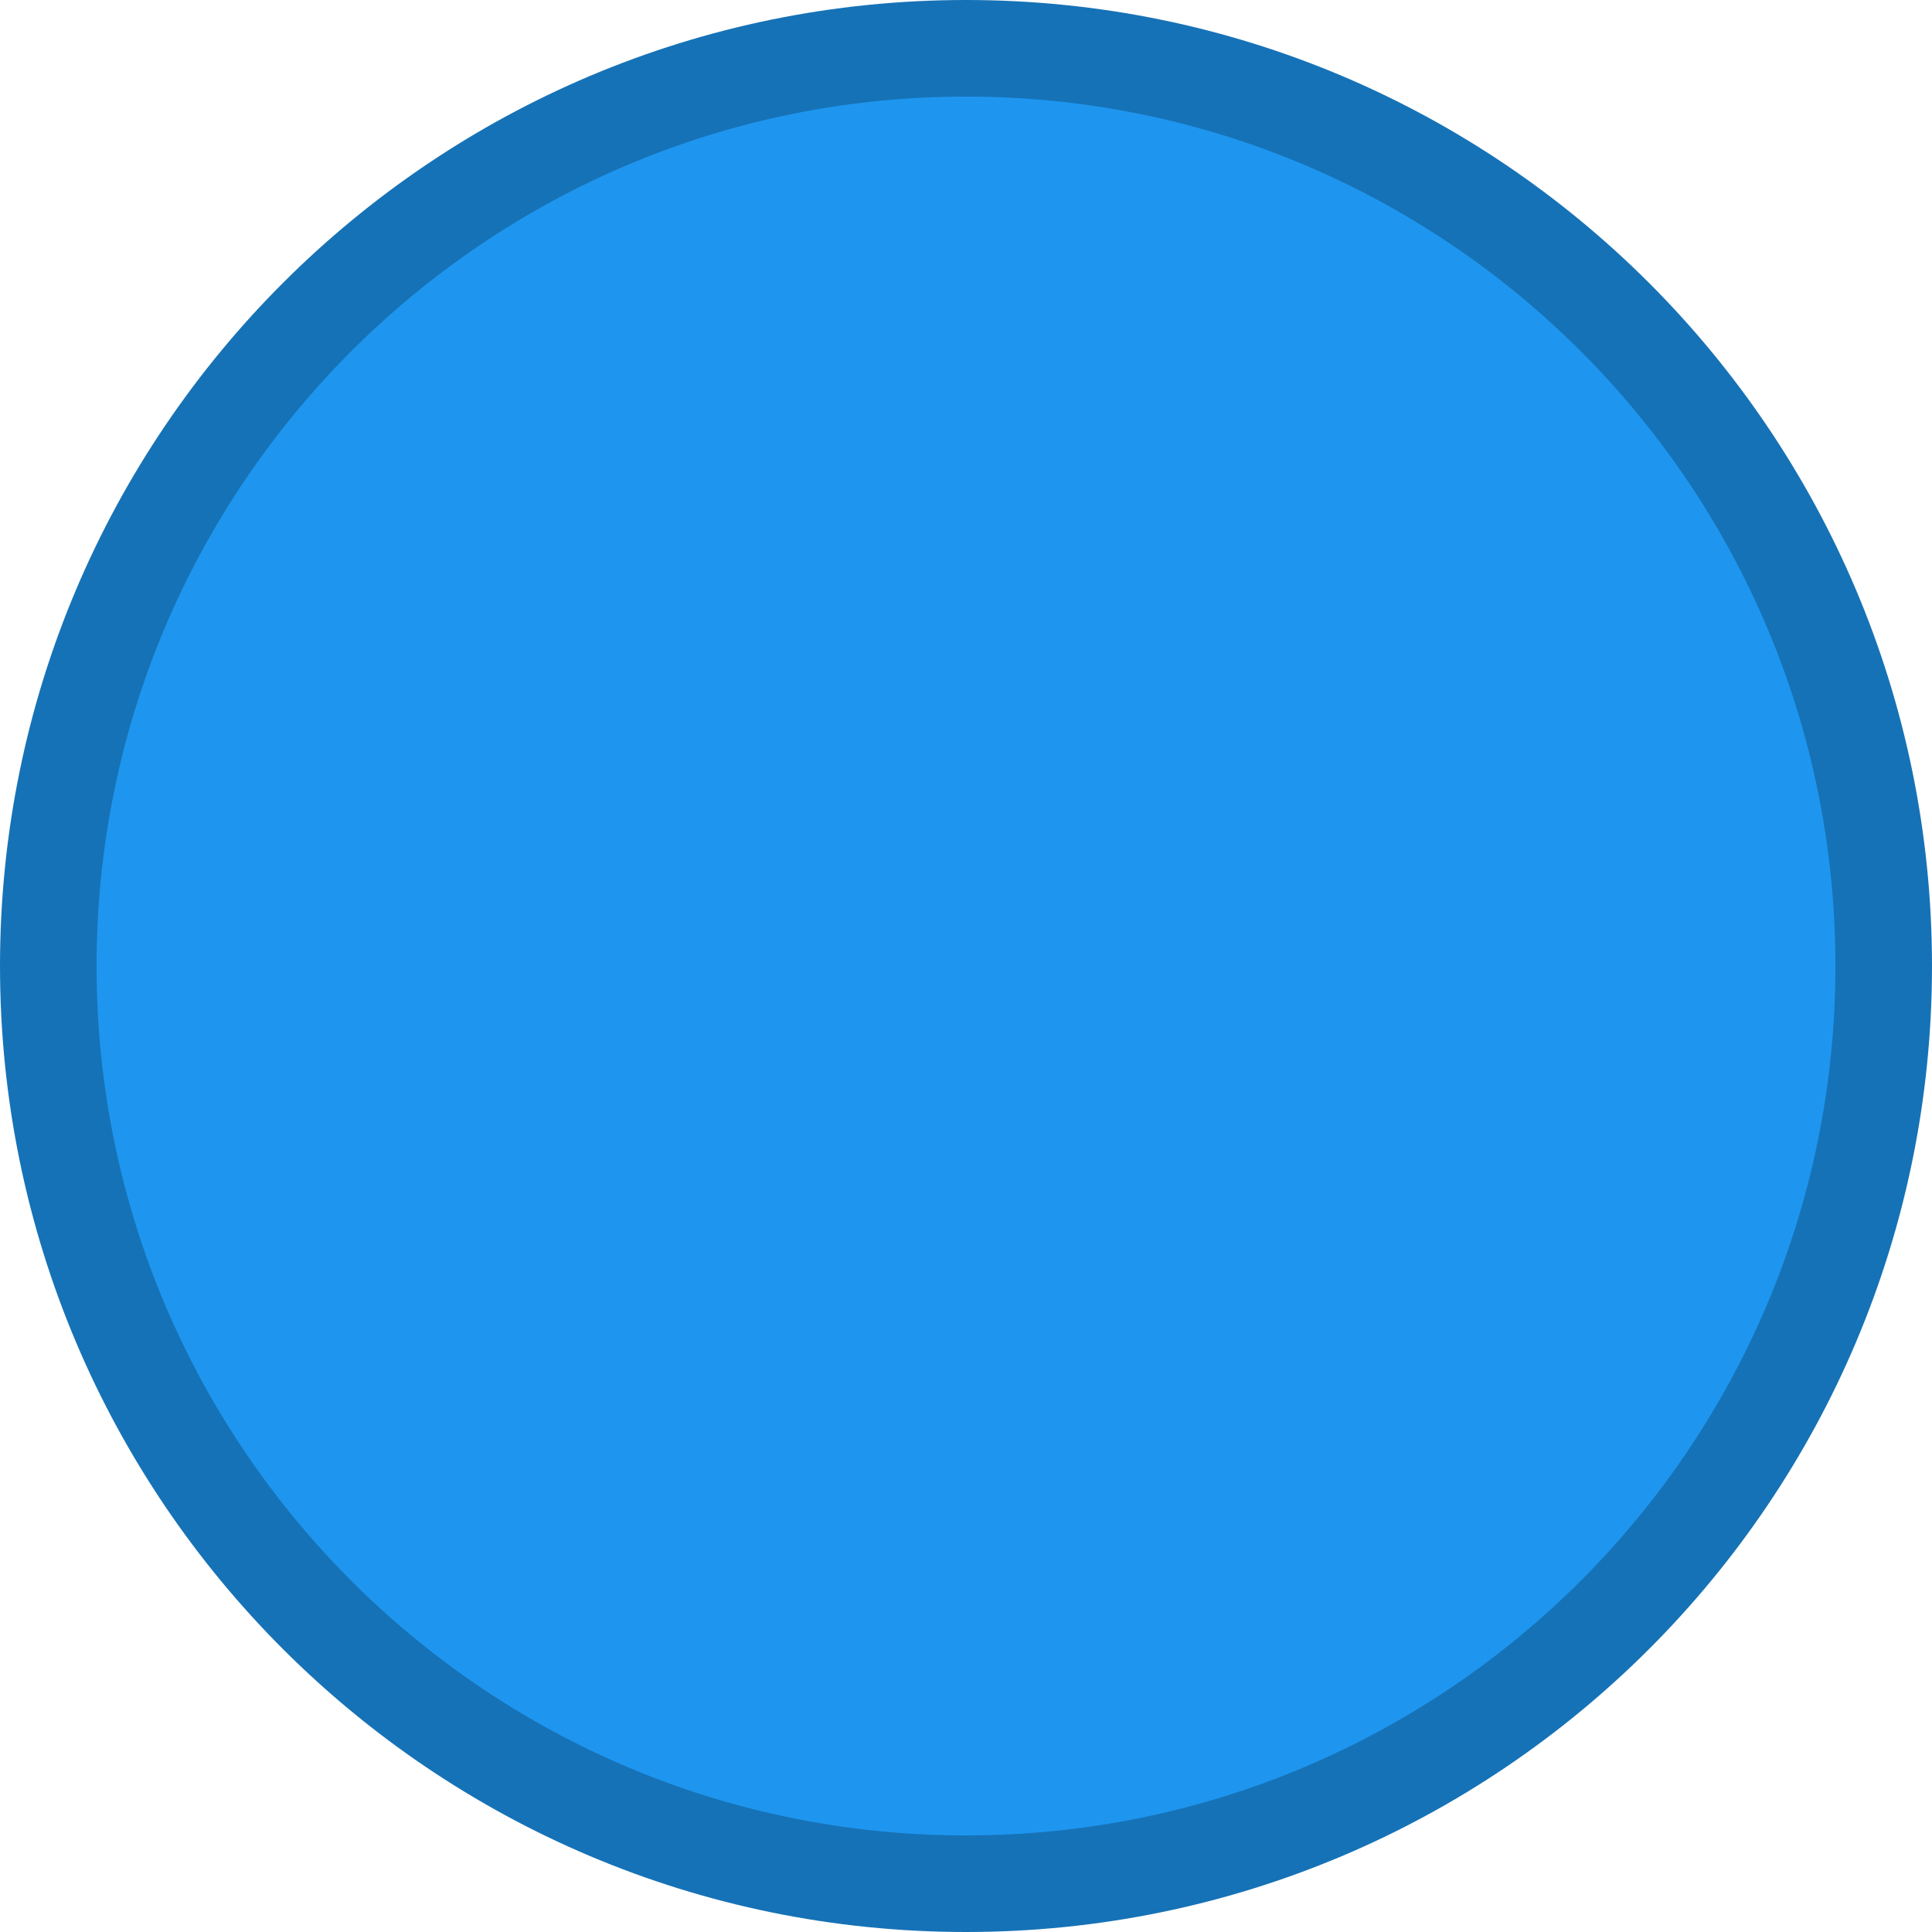
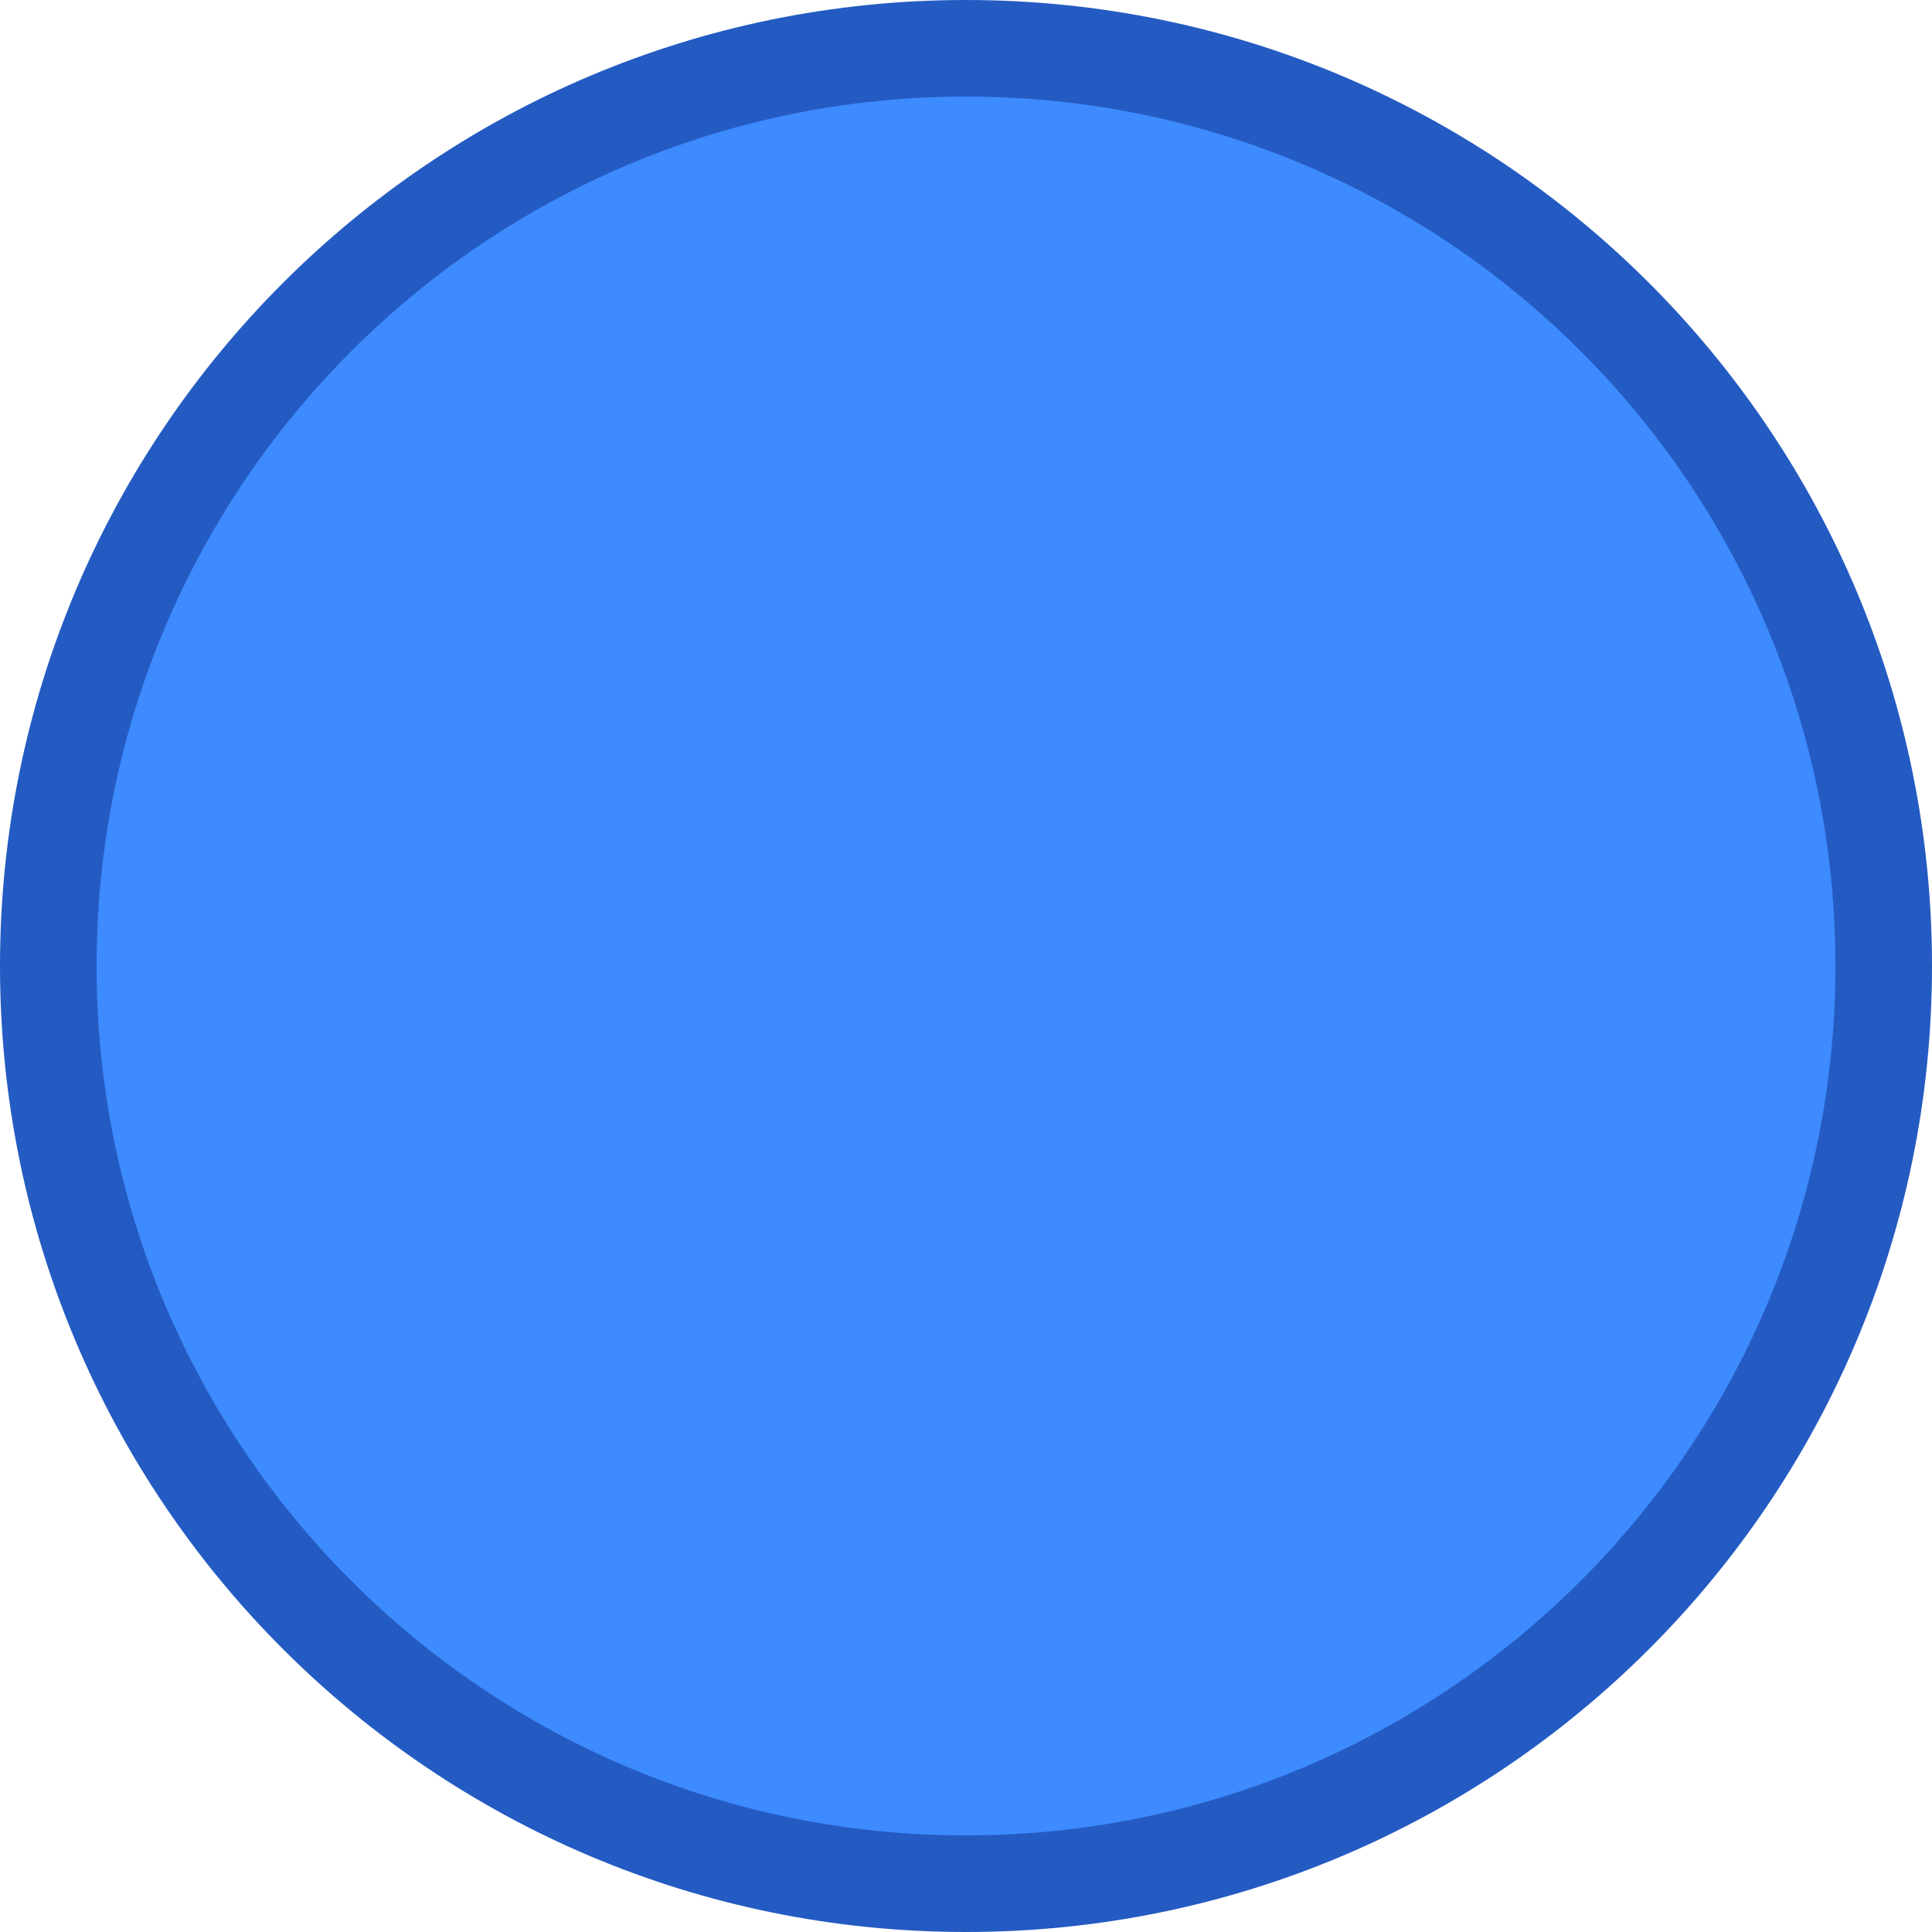
<svg xmlns="http://www.w3.org/2000/svg" width="20" height="20" version="1.1" viewBox="0 0 20 20" xml:space="preserve">
-   <circle cx="10" cy="10" r="9.5" fill="#1e96f0" stroke="#1672b6" />
+   <circle cx="10" cy="10" r="9.5" fill="#3d8bff" stroke="#245bc2" />
</svg>
